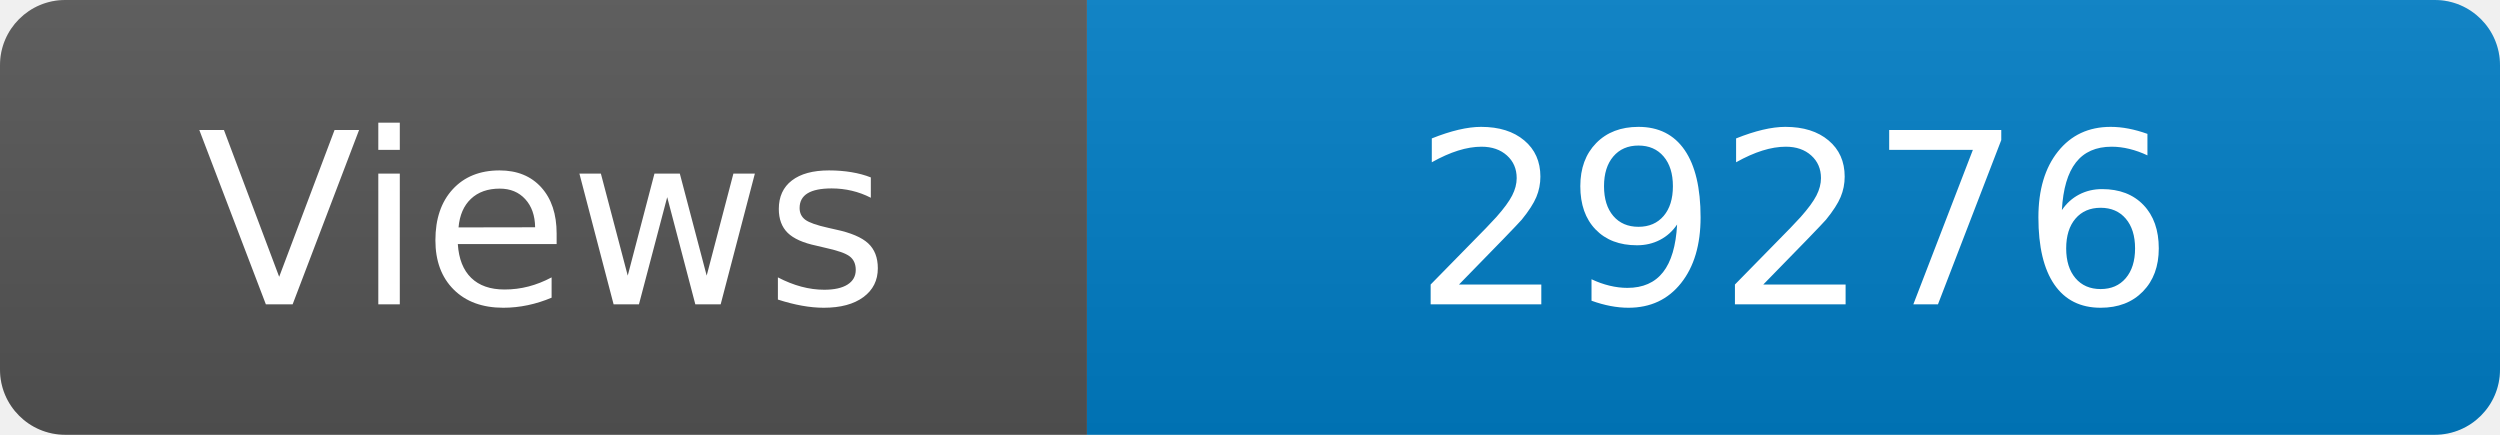
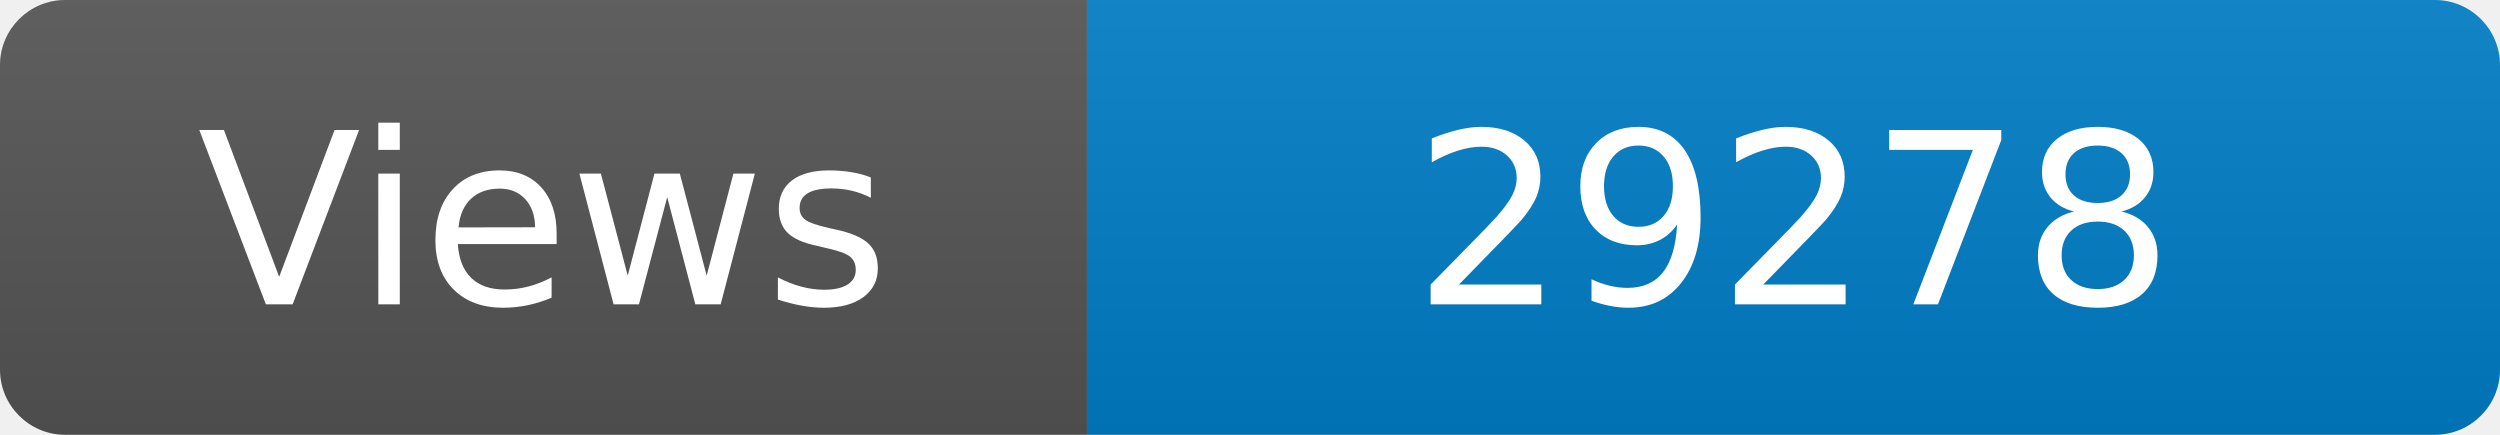
<svg xmlns="http://www.w3.org/2000/svg" width="115" height="20" role="img" aria-label="Maintained?: yes">
  <linearGradient id="s" x2="0" y2="100%">
    <stop offset="0" stop-color="#bbb" stop-opacity=".1" />
    <stop offset="1" stop-opacity=".1" />
  </linearGradient>
  <clipPath id="r">
    <rect width="115" height="20" rx="3" fill="#fff" />
  </clipPath>
  <g clip-path="url(#r)">
    <rect width="50" height="20" fill="#555" />
    <rect x="50" width="160" height="20" fill="#007ec6" />
    <rect width="115" height="20" fill="url(#s)" />
  </g>
  <g fill="#fff" text-anchor="middle" font-family="Verdana,Geneva,DejaVu Sans,sans-serif" font-size="110">
    <text x="250" y="140" transform="scale(.1)" fill="#fff">Views</text>
-     <text x="825" y="140" transform="scale(.1)" fill="#fff">29276</text>
+     <text x="825" y="140" transform="scale(.1)" fill="#fff">29278</text>
  </g>
</svg>
